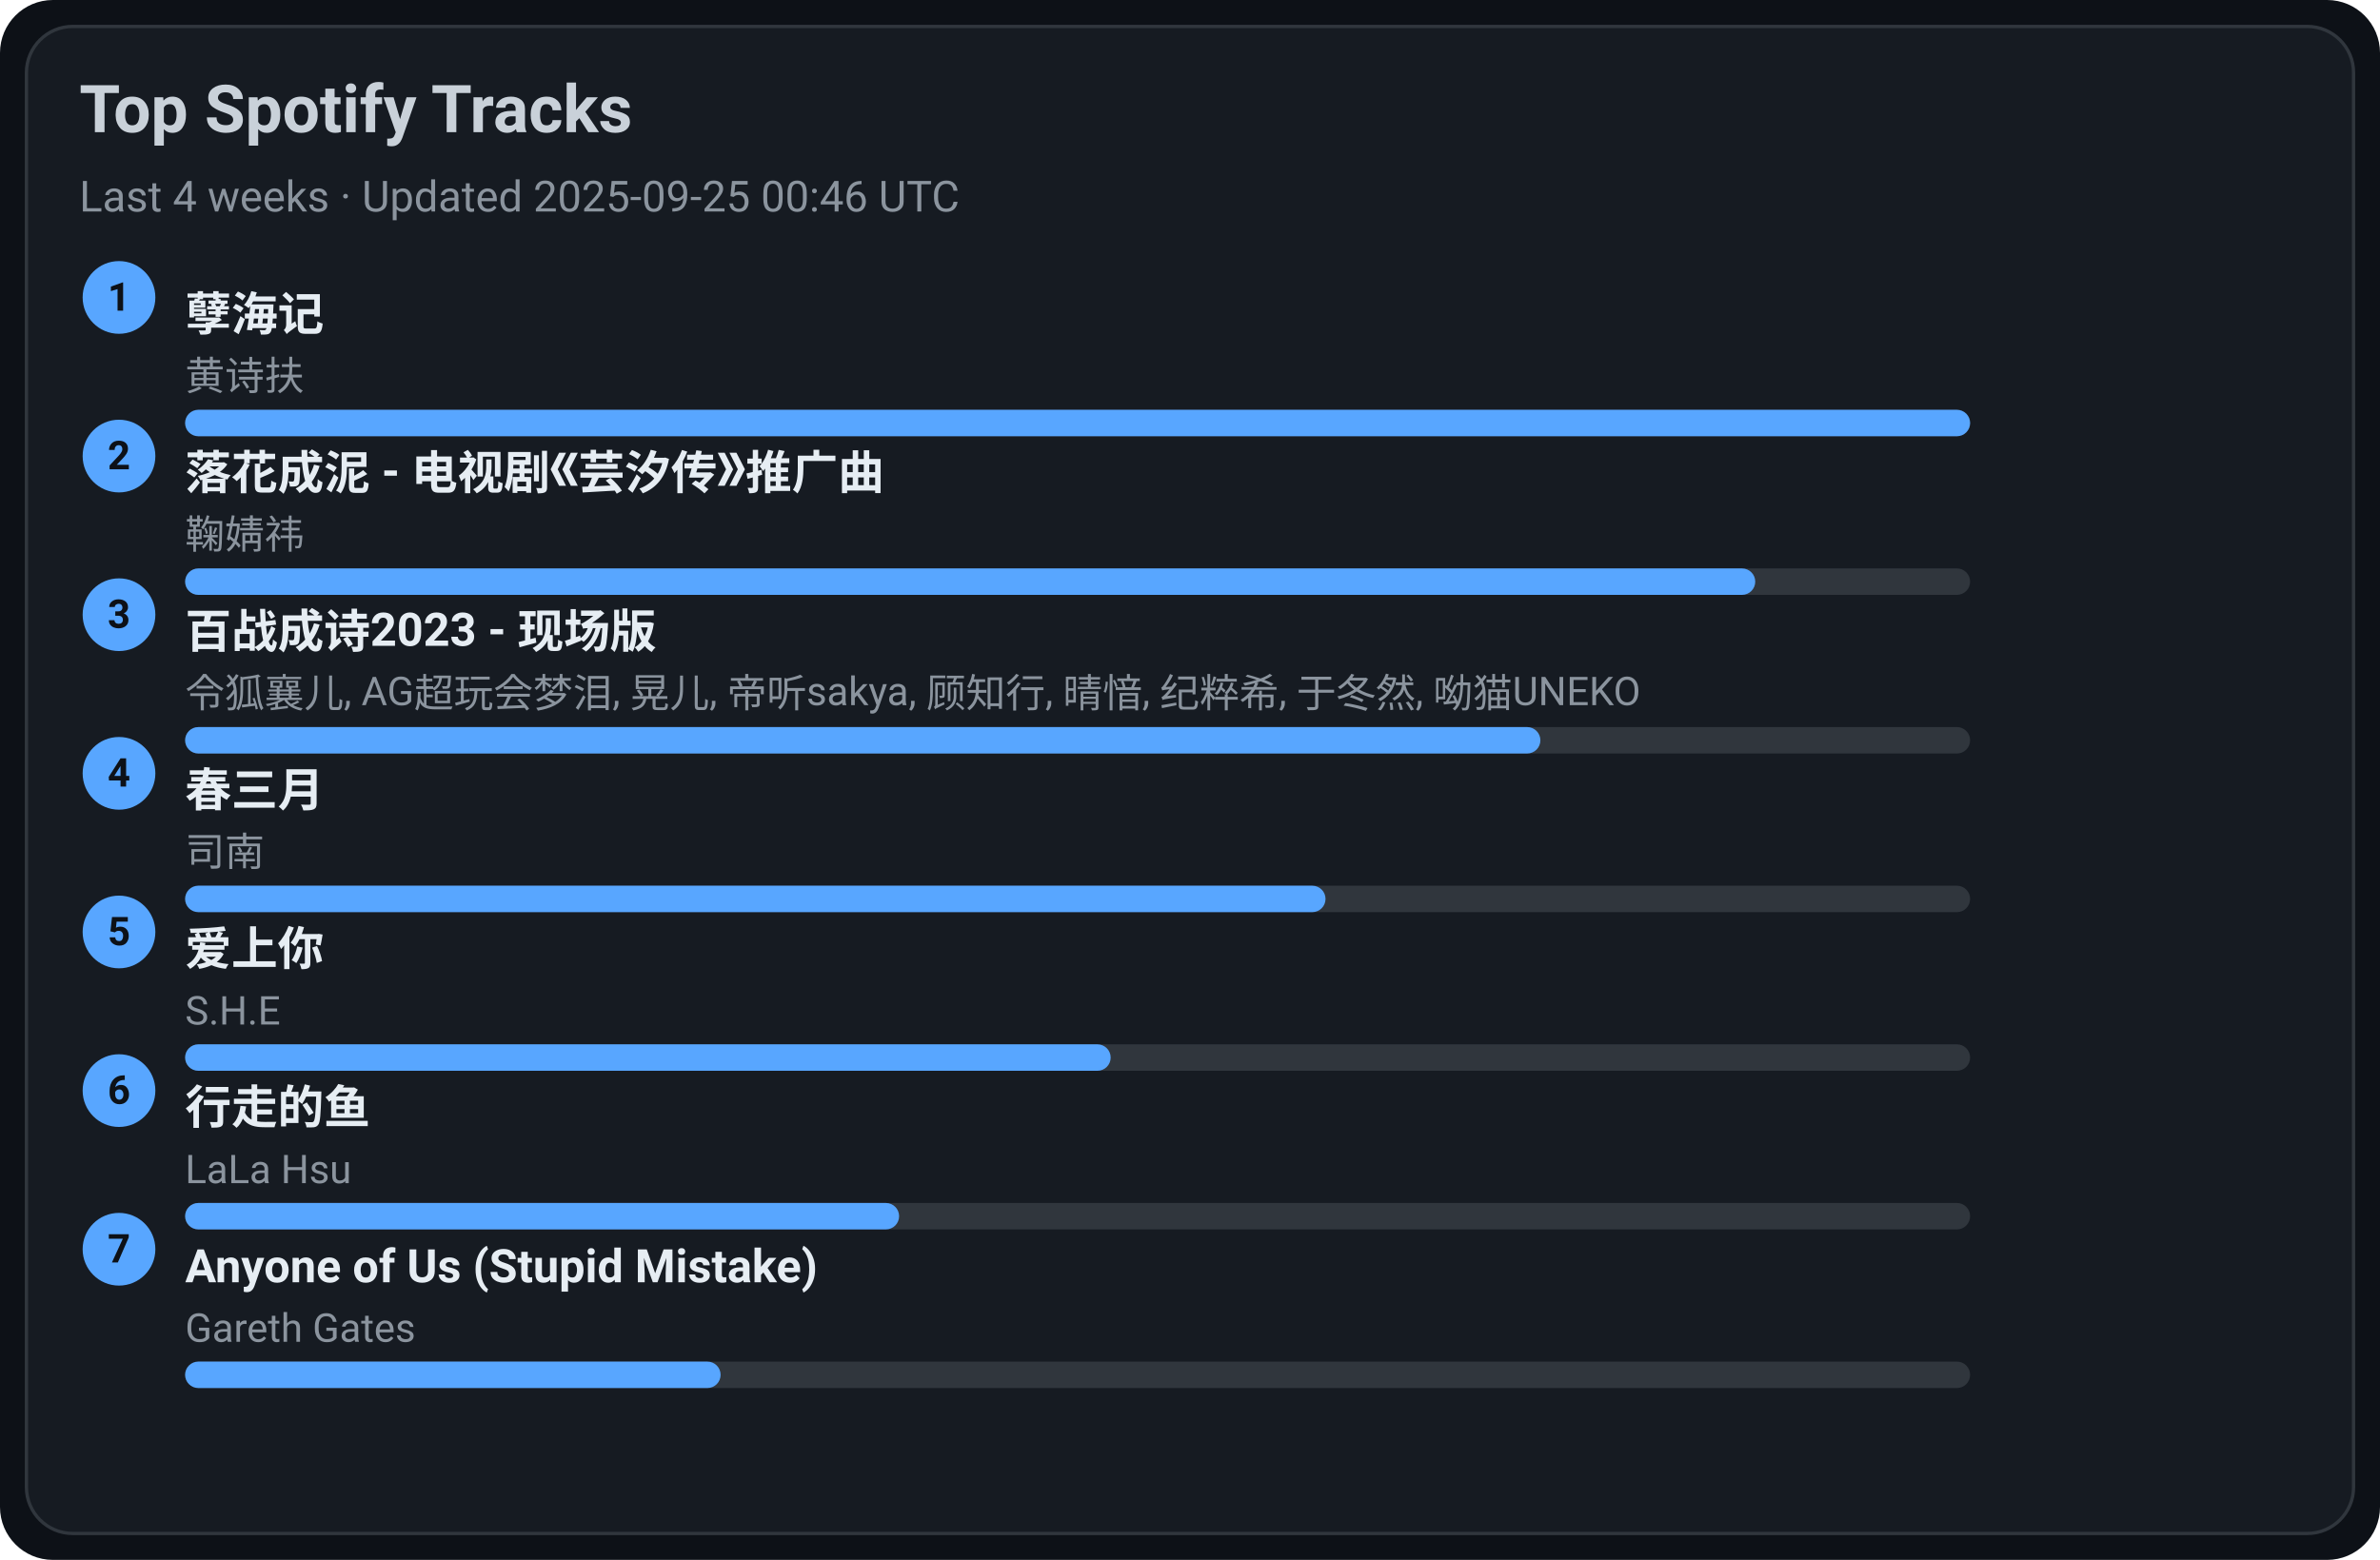
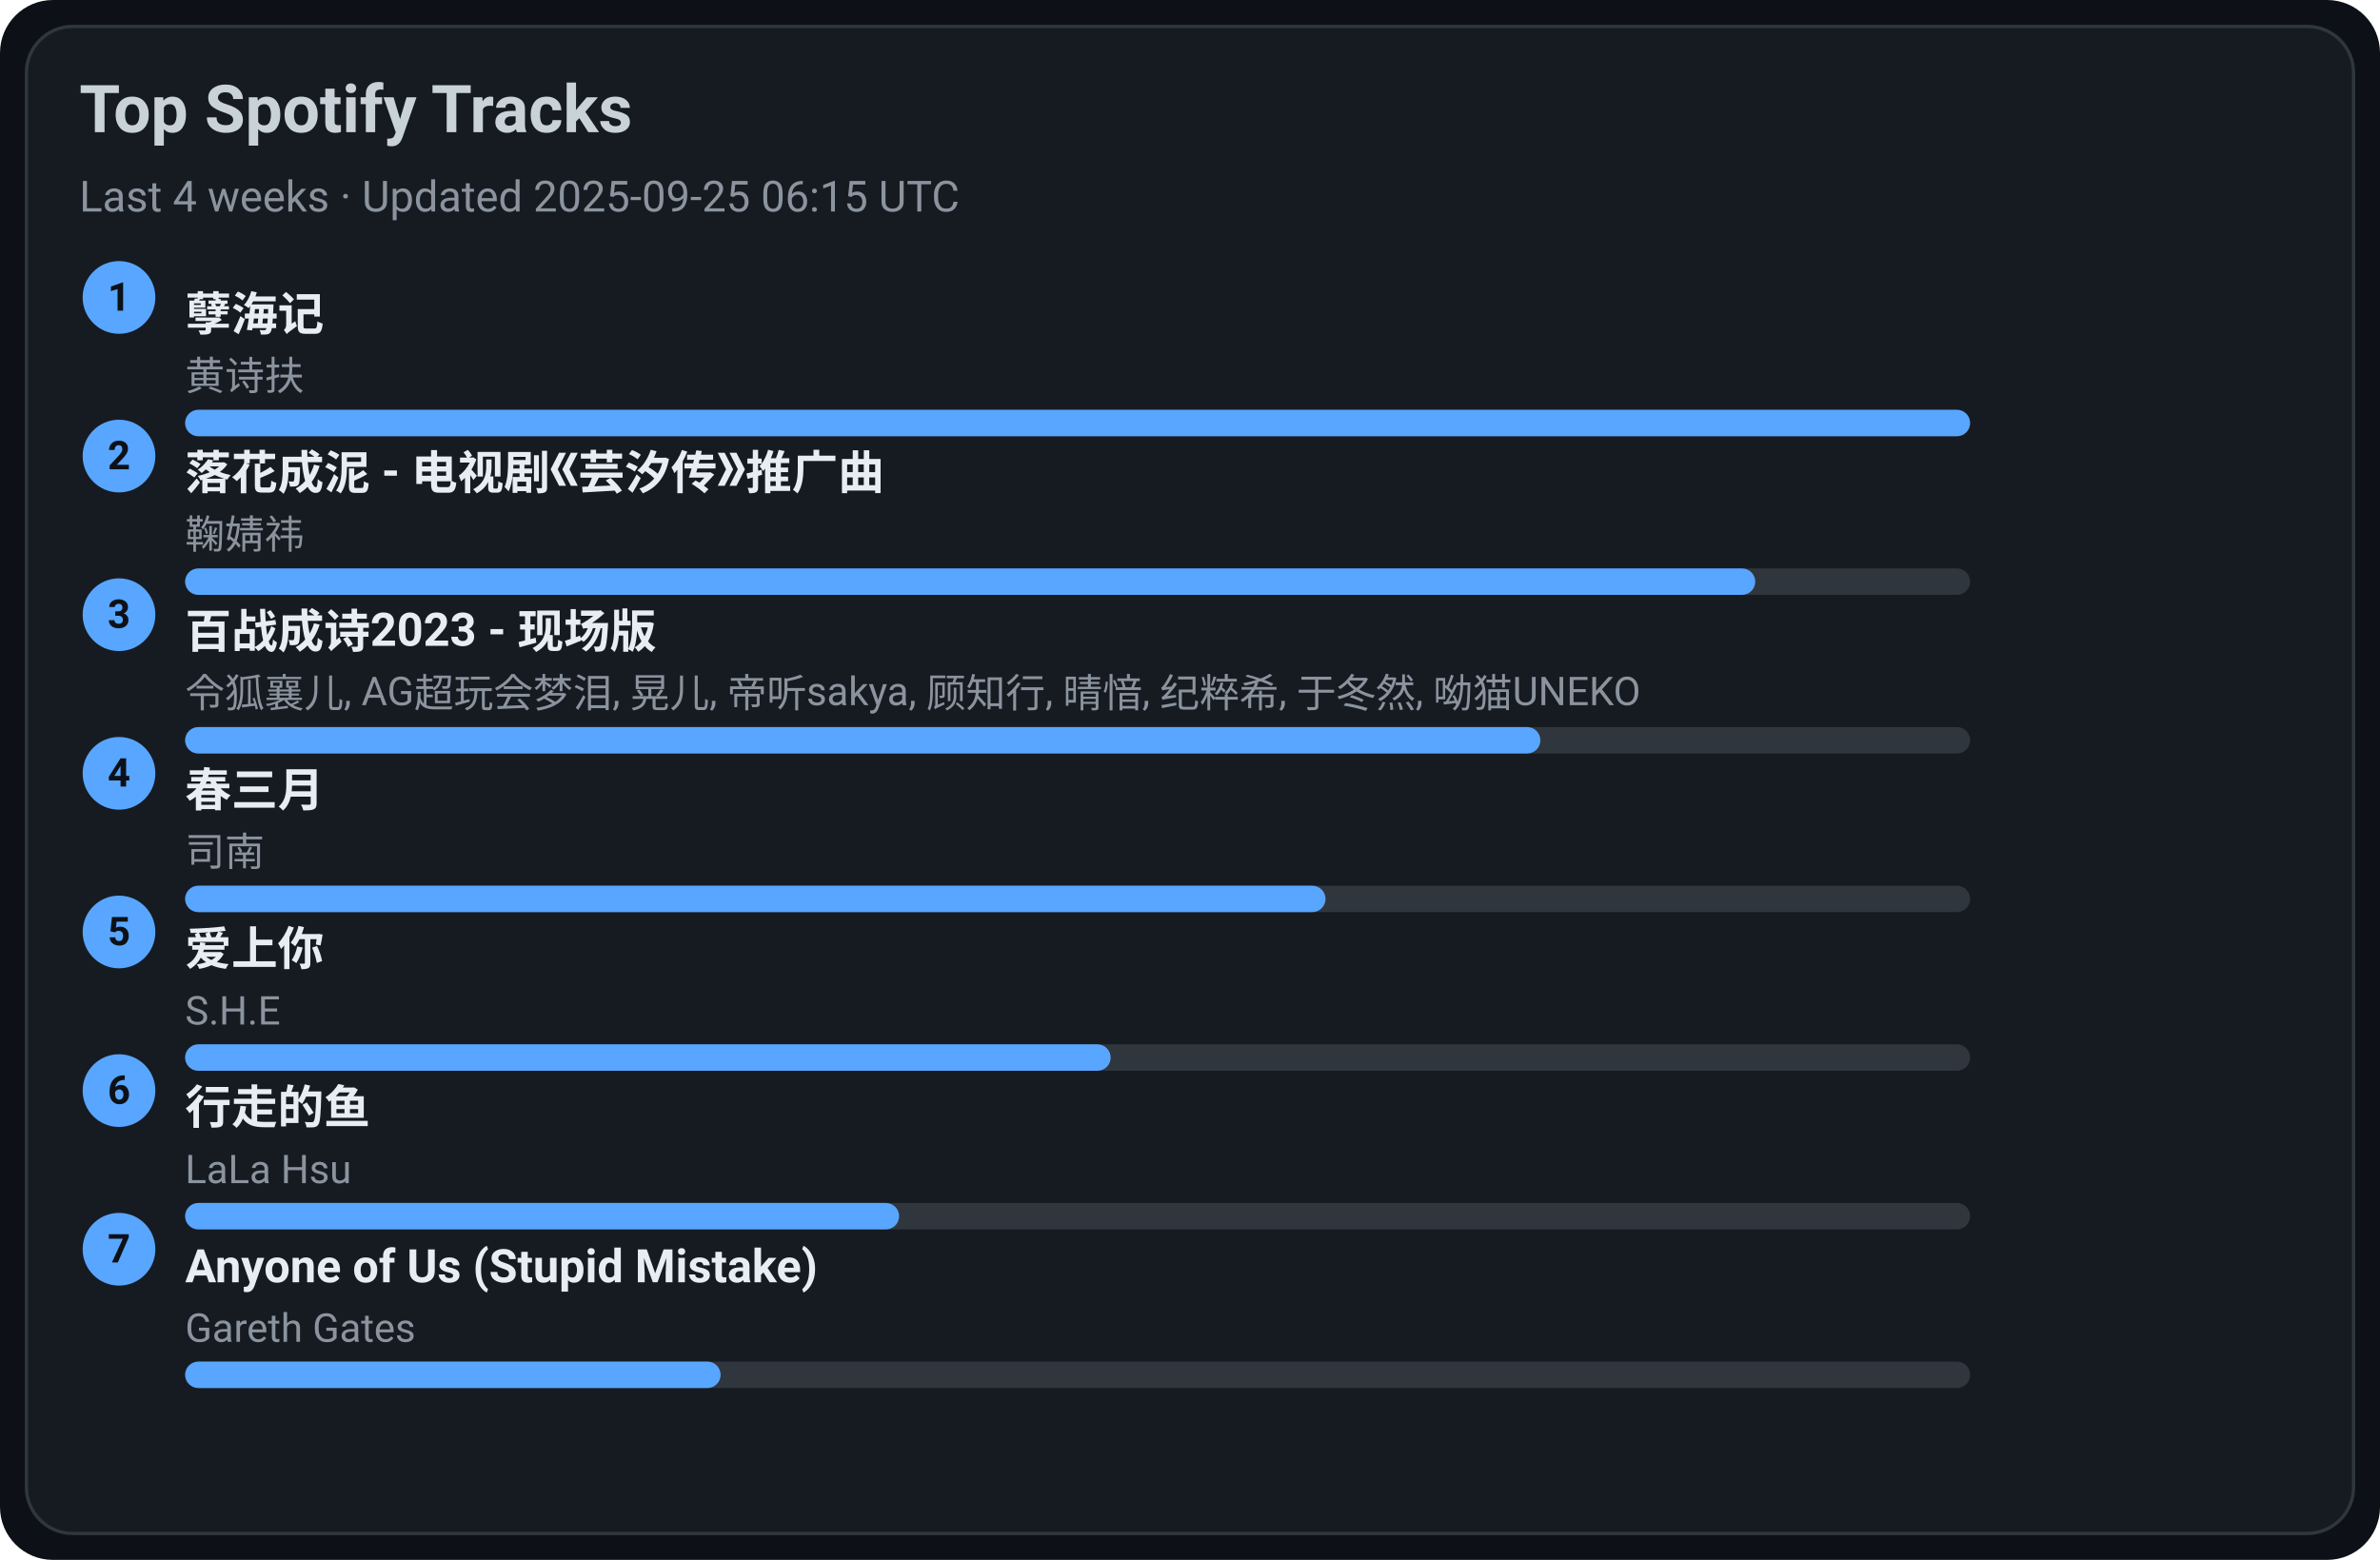
<svg xmlns="http://www.w3.org/2000/svg" width="720" height="472" viewBox="0 0 720 472">
  <style>text{font-family:-apple-system,BlinkMacSystemFont,Segoe UI,Roboto,Ubuntu,Helvetica Neue,Arial,Noto Sans,sans-serif}</style>
  <rect width="720" height="472" rx="16" fill="#0d1117" />
  <rect x="8" y="8" width="704" height="456" rx="14" fill="#161b22" stroke="#30363d" />
  <text x="24" y="40" font-size="20" fill="#c9d1d9" font-weight="600">Top Spotify Tracks</text>
-   <text x="24" y="64" font-size="13" fill="#8b949e">Last 4 weeks · Updated 2025-09-25 00:46 UTC</text>
+   <text x="24" y="64" font-size="13" fill="#8b949e">Last 4 weeks · Updated 2025-09-25 06:15 UTC</text>
  <circle cx="36" cy="90" r="11" fill="#58a6ff" />
  <text x="36" y="94" text-anchor="middle" font-size="12" fill="#0d1117" font-weight="700">1</text>
  <a href="https://open.spotify.com/track/3eIovUMhirNN6btJbpzNqD" target="_blank" rel="noopener noreferrer">
    <text x="56" y="100" font-size="14" fill="#e6edf3" font-weight="600">孽海记</text>
  </a>
  <text x="56" y="118" font-size="12" fill="#8b949e">黄诗扶</text>
  <rect x="56" y="124" width="540" height="8" rx="4" fill="#30363d" />
  <rect x="56" y="124" width="540" height="8" rx="4" fill="#58a6ff" />
  <circle cx="36" cy="138" r="11" fill="#58a6ff" />
  <text x="36" y="142" text-anchor="middle" font-size="12" fill="#0d1117" font-weight="700">2</text>
  <a href="https://open.spotify.com/track/3kOZsJz3crGIWWHeoCNa0O" target="_blank" rel="noopener noreferrer">
    <text x="56" y="148" font-size="14" fill="#e6edf3" font-weight="600">落花成泥 - 电视剧《芸汐传》推广曲</text>
  </a>
  <text x="56" y="166" font-size="12" fill="#8b949e">鞠婧祎</text>
  <rect x="56" y="172" width="540" height="8" rx="4" fill="#30363d" />
  <rect x="56" y="172" width="475" height="8" rx="4" fill="#58a6ff" />
  <circle cx="36" cy="186" r="11" fill="#58a6ff" />
  <text x="36" y="190" text-anchor="middle" font-size="12" fill="#0d1117" font-weight="700">3</text>
  <a href="https://open.spotify.com/track/2gttnS8fWnDwziLFt2TLEi" target="_blank" rel="noopener noreferrer">
    <text x="56" y="196" font-size="14" fill="#e6edf3" font-weight="600">百战成诗2023 - 现场版</text>
  </a>
  <text x="56" y="214" font-size="12" fill="#8b949e">令狐襄儿, AG超玩会梦泪, 晃儿, 帝听sakya, 顾知行, 晴愔, 纪粹希, 于冬然, 呦猫UNEKO</text>
  <rect x="56" y="220" width="540" height="8" rx="4" fill="#30363d" />
  <rect x="56" y="220" width="410" height="8" rx="4" fill="#58a6ff" />
  <circle cx="36" cy="234" r="11" fill="#58a6ff" />
  <text x="36" y="238" text-anchor="middle" font-size="12" fill="#0d1117" font-weight="700">4</text>
  <a href="https://open.spotify.com/track/5A9BOP4WTk2UayDlMb8w98" target="_blank" rel="noopener noreferrer">
    <text x="56" y="244" font-size="14" fill="#e6edf3" font-weight="600">春三月</text>
  </a>
  <text x="56" y="262" font-size="12" fill="#8b949e">司南</text>
  <rect x="56" y="268" width="540" height="8" rx="4" fill="#30363d" />
  <rect x="56" y="268" width="345" height="8" rx="4" fill="#58a6ff" />
  <circle cx="36" cy="282" r="11" fill="#58a6ff" />
  <text x="36" y="286" text-anchor="middle" font-size="12" fill="#0d1117" font-weight="700">5</text>
  <a href="https://open.spotify.com/track/4hcNpo1rtbzyNswsM5byTf" target="_blank" rel="noopener noreferrer">
    <text x="56" y="292" font-size="14" fill="#e6edf3" font-weight="600">爱上你</text>
  </a>
  <text x="56" y="310" font-size="12" fill="#8b949e">S.H.E</text>
  <rect x="56" y="316" width="540" height="8" rx="4" fill="#30363d" />
  <rect x="56" y="316" width="280" height="8" rx="4" fill="#58a6ff" />
  <circle cx="36" cy="330" r="11" fill="#58a6ff" />
  <text x="36" y="334" text-anchor="middle" font-size="12" fill="#0d1117" font-weight="700">6</text>
  <a href="https://open.spotify.com/track/5tGyQ1cWTaHBfZSHWr8AZb" target="_blank" rel="noopener noreferrer">
    <text x="56" y="340" font-size="14" fill="#e6edf3" font-weight="600">行走的鱼</text>
  </a>
  <text x="56" y="358" font-size="12" fill="#8b949e">LaLa Hsu</text>
  <rect x="56" y="364" width="540" height="8" rx="4" fill="#30363d" />
  <rect x="56" y="364" width="216" height="8" rx="4" fill="#58a6ff" />
  <circle cx="36" cy="378" r="11" fill="#58a6ff" />
  <text x="36" y="382" text-anchor="middle" font-size="12" fill="#0d1117" font-weight="700">7</text>
  <a href="https://open.spotify.com/track/7KZo8AI9F3Vnn3FXEYBL9f" target="_blank" rel="noopener noreferrer">
    <text x="56" y="388" font-size="14" fill="#e6edf3" font-weight="600">Anyone of Us (Stupid Mistake)</text>
  </a>
  <text x="56" y="406" font-size="12" fill="#8b949e">Gareth Gates</text>
  <rect x="56" y="412" width="540" height="8" rx="4" fill="#30363d" />
  <rect x="56" y="412" width="162" height="8" rx="4" fill="#58a6ff" />
</svg>
